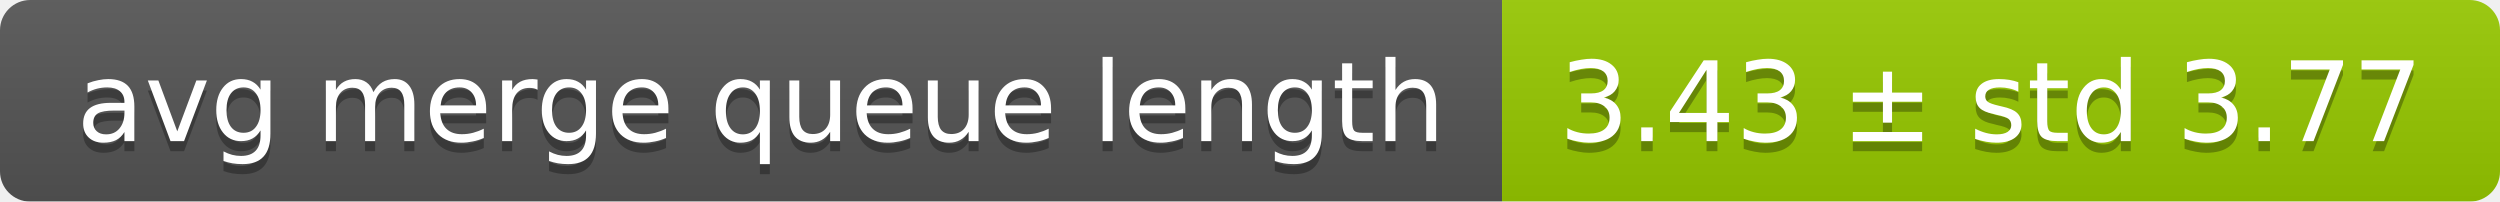
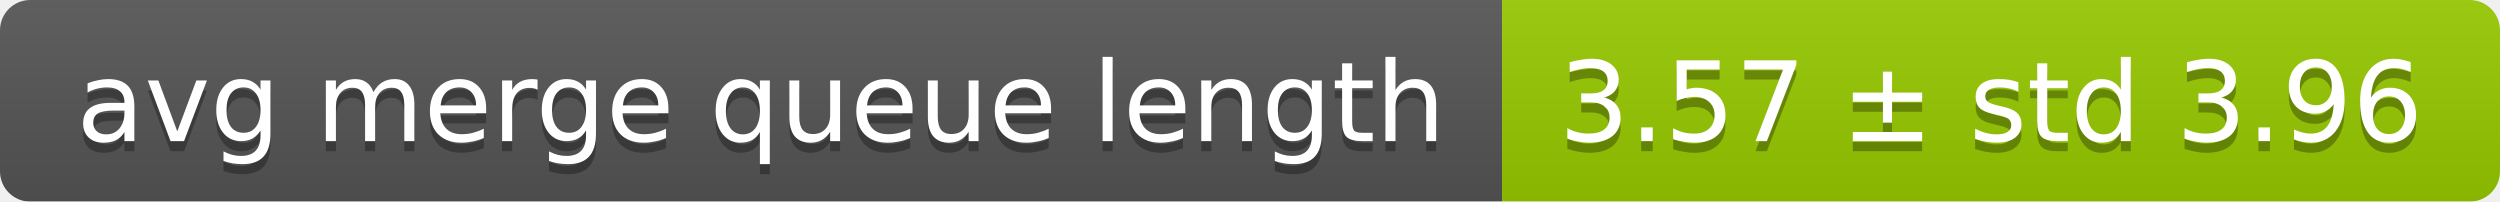
<svg xmlns="http://www.w3.org/2000/svg" width="248" height="20">
  <linearGradient id="smooth" x2="0" y2="100%">
    <stop offset="0" stop-color="#bbb" stop-opacity=".1" />
    <stop offset="1" stop-opacity=".1" />
  </linearGradient>
  <mask id="round">
    <rect width="248" height="20" rx="3" fill="#fff" />
  </mask>
  <g mask="url(#round)">
    <rect width="149" height="20" fill="#555" />
    <rect x="149" width="99" height="20" fill="#97ca00" />
    <rect width="248" height="20" fill="url(#smooth)" />
  </g>
  <g fill="#fff" text-anchor="middle" font-family="DejaVu Sans,Verdana,Geneva,sans-serif" font-size="11">
    <text x="75.5" y="15" fill="#010101" fill-opacity=".3">avg merge queue length</text>
    <text x="75.5" y="14">avg merge queue length</text>
-     <text x="197.5" y="15" fill="#010101" fill-opacity=".3">3.43 ± std 3.77</text>
-     <text x="197.5" y="14">3.43 ± std 3.77</text>
+     <text x="197.5" y="15" fill="#010101" fill-opacity=".3">3.57 ± std 3.96</text>
+     <text x="197.5" y="14">3.57 ± std 3.96</text>
  </g>
</svg>
